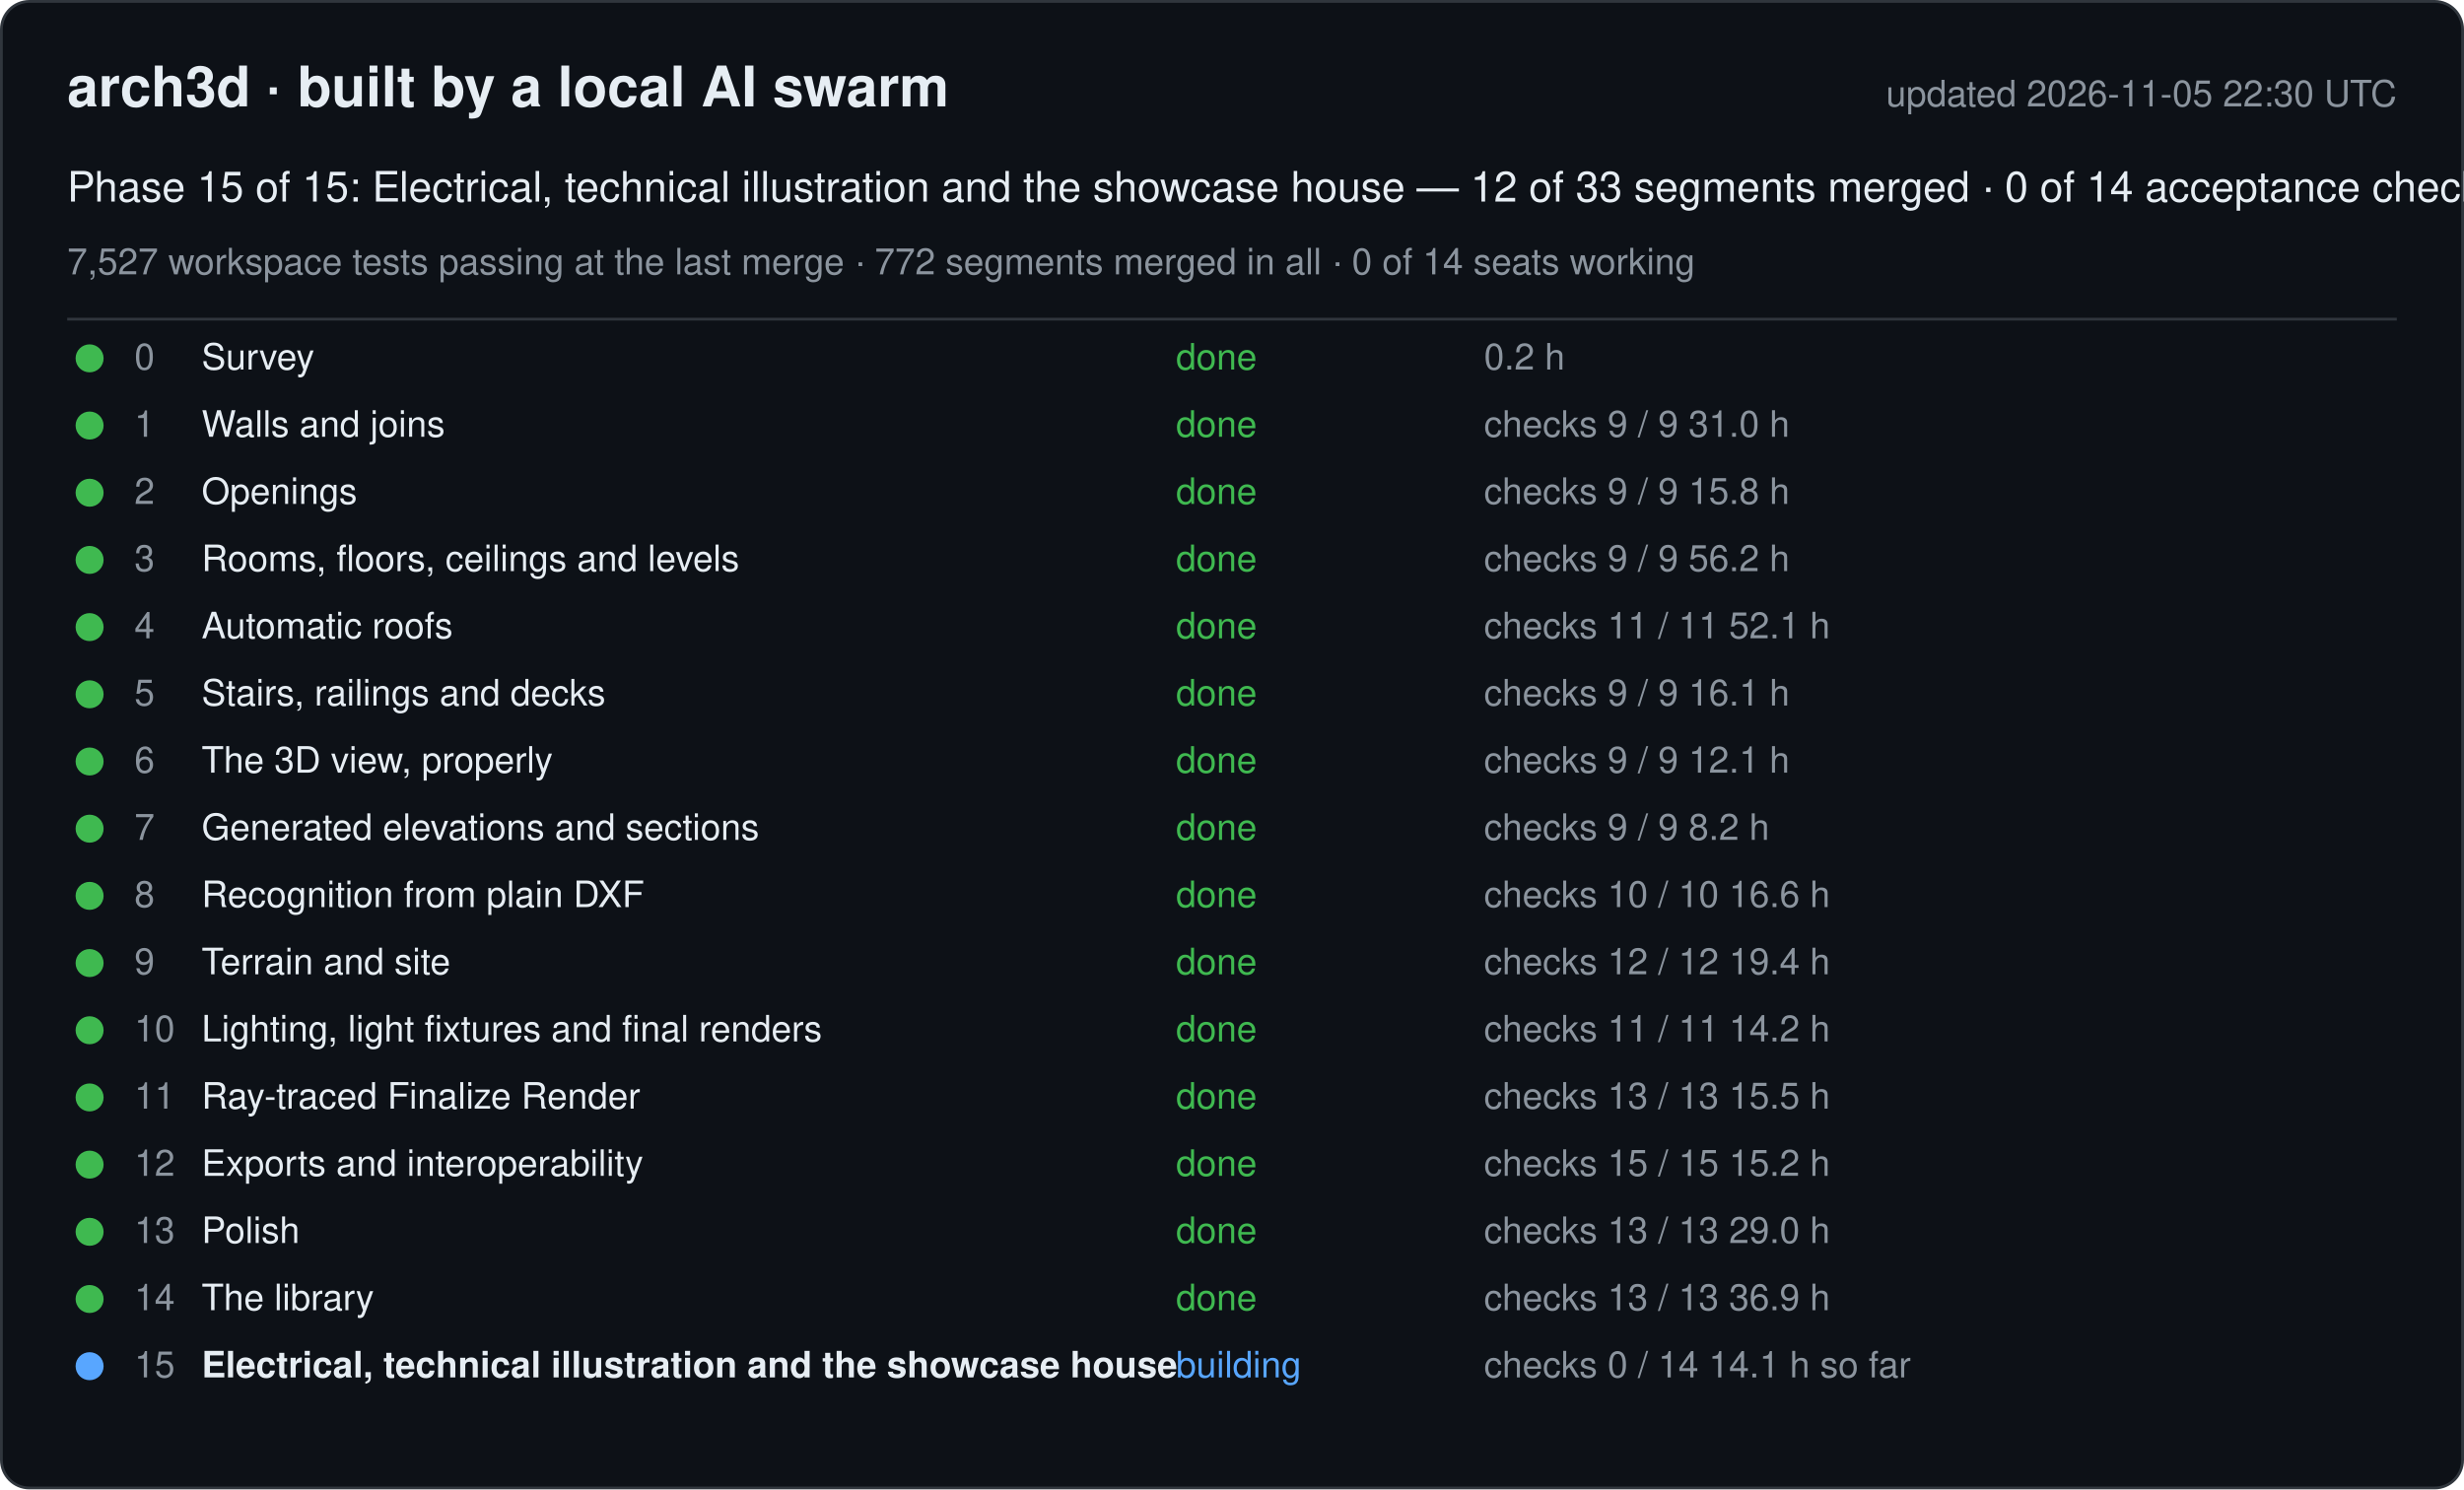
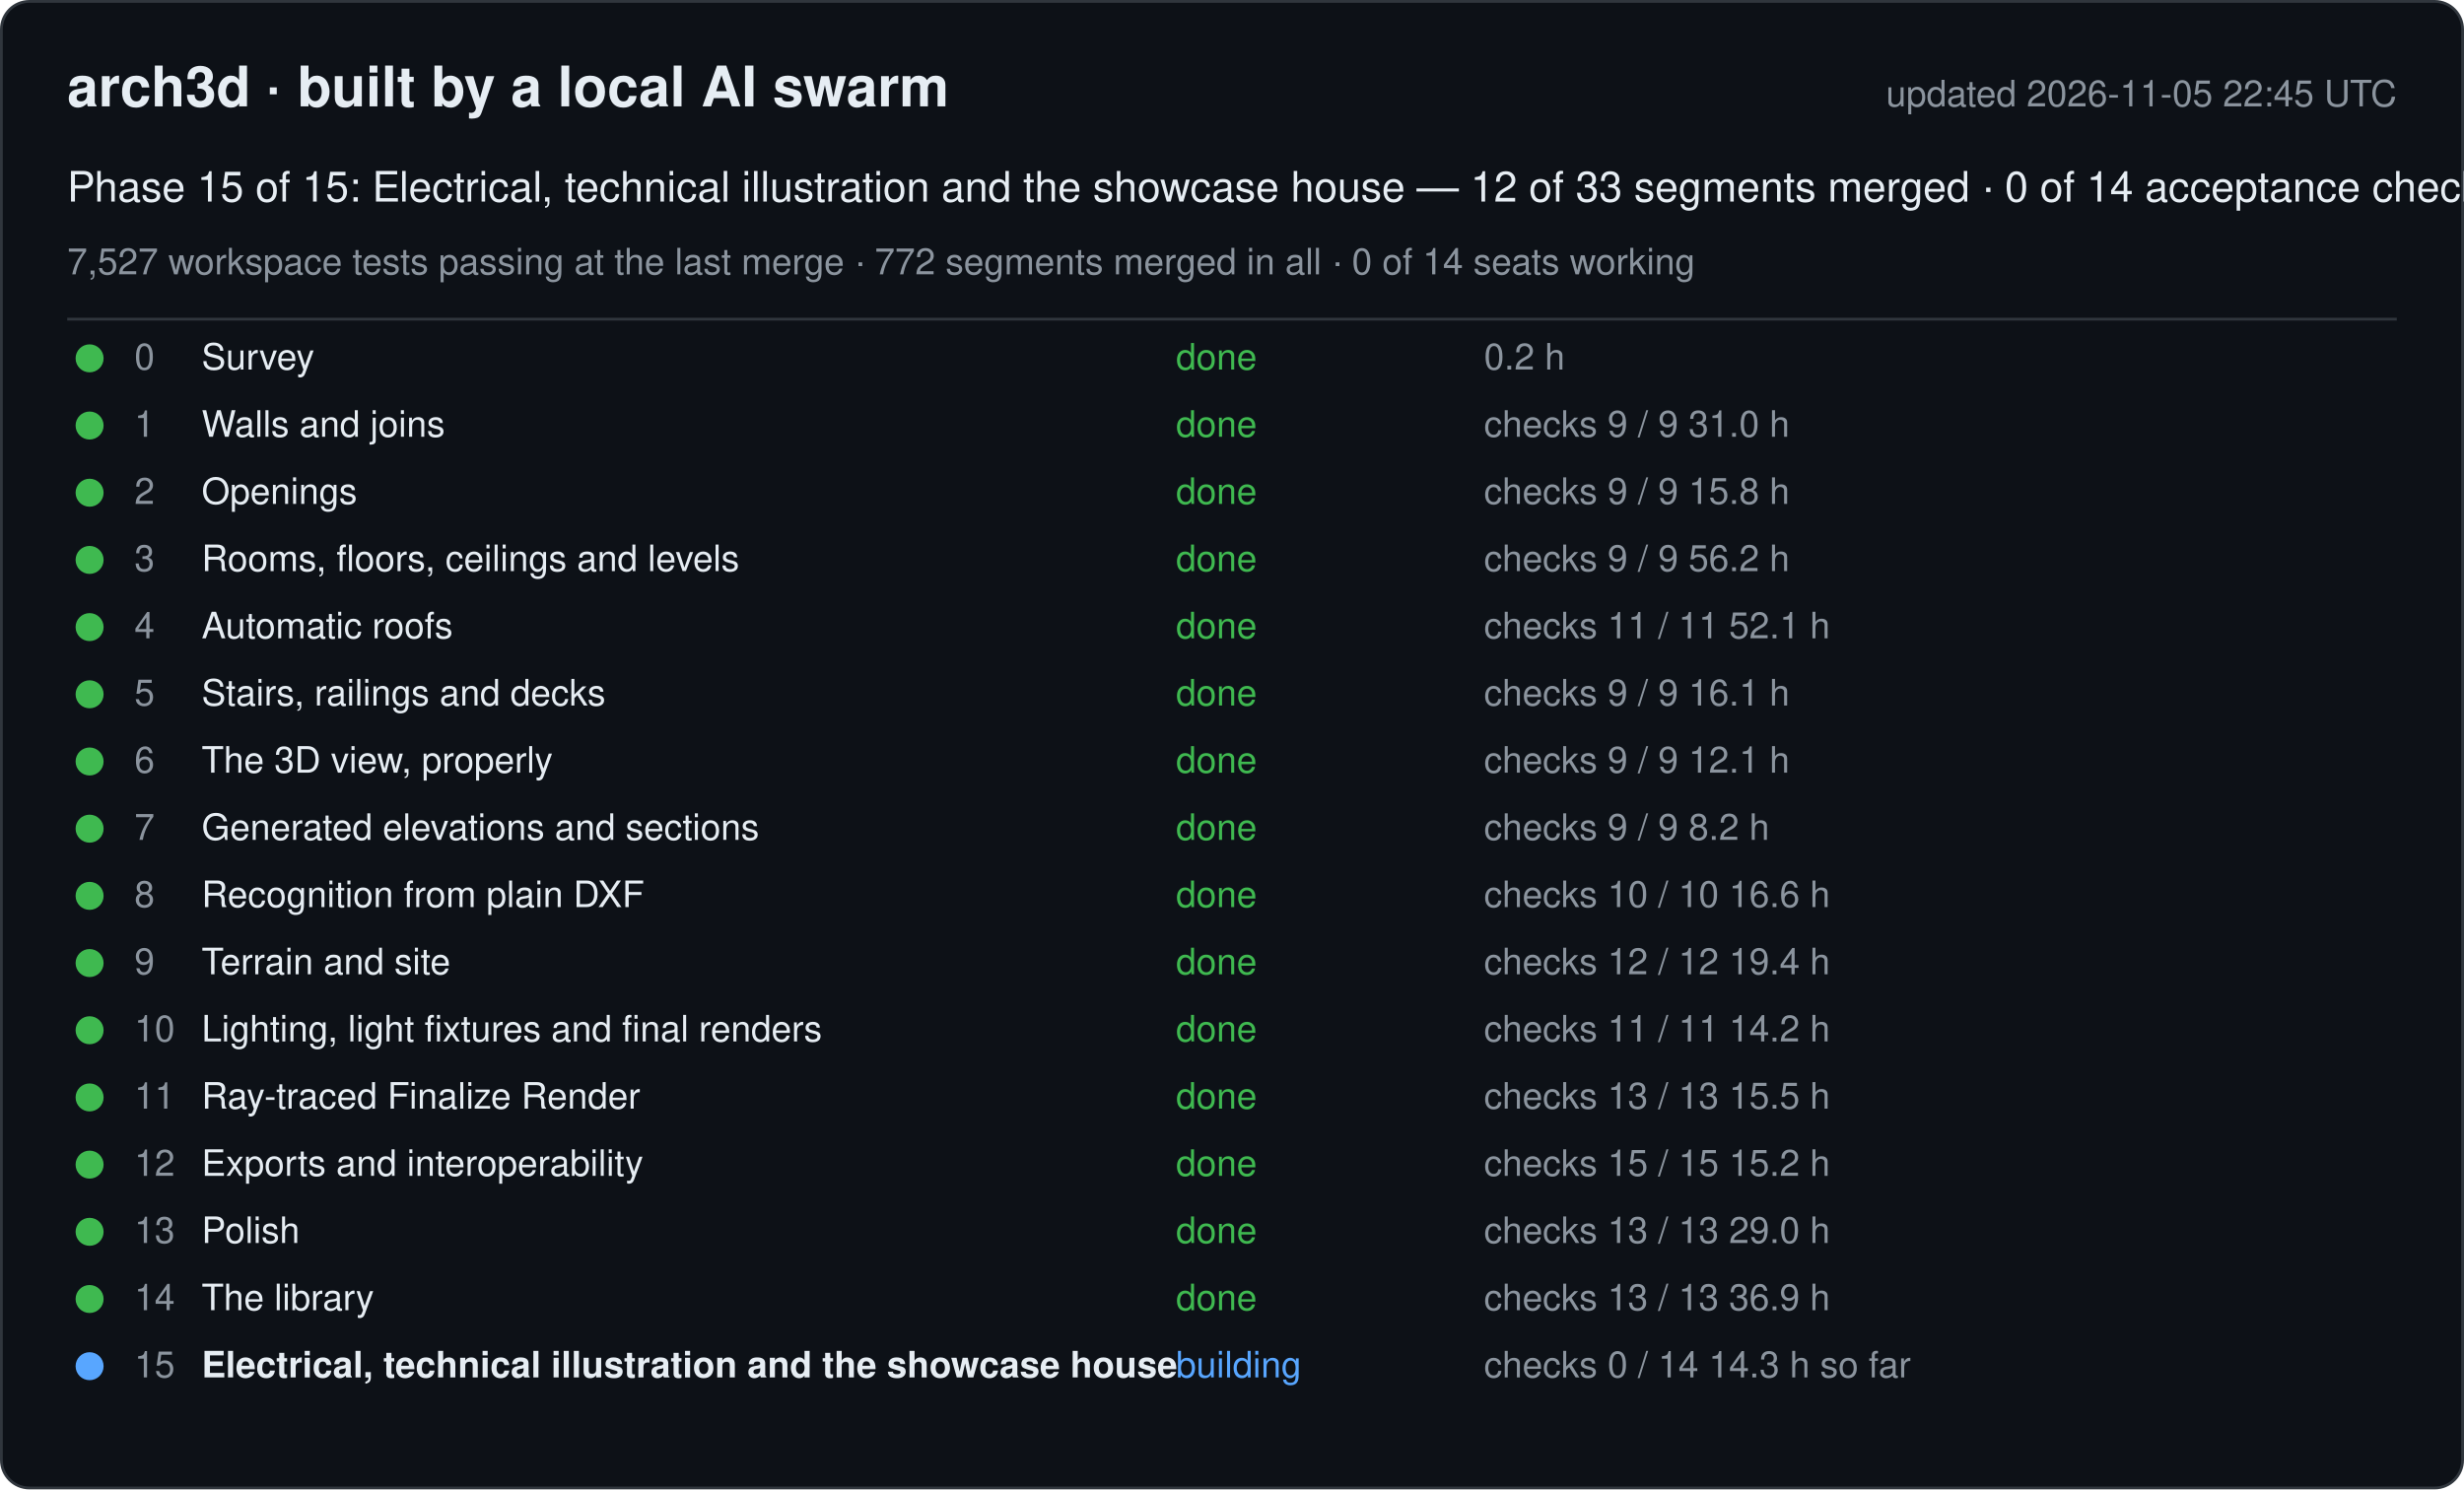
<svg xmlns="http://www.w3.org/2000/svg" width="880" height="532" viewBox="0 0 880 532" font-family="-apple-system, Segoe UI, Helvetica, Arial, sans-serif">
  <rect x="0.5" y="0.5" width="879" height="531" rx="10" fill="#0d1117" stroke="#30363d" />
  <text x="24" y="38" font-size="20" font-weight="600" fill="#e6edf3">arch3d · built by a local AI swarm</text>
-   <text x="856" y="38" font-size="13" fill="#8b949e" text-anchor="end">updated 2026-11-05 22:30 UTC</text>
+   <text x="856" y="38" font-size="13" fill="#8b949e" text-anchor="end">updated 2026-11-05 22:45 UTC</text>
  <text x="24" y="72" font-size="15" fill="#e6edf3">Phase 15 of 15: Electrical, technical illustration and the showcase house — 12 of 33 segments merged · 0 of 14 acceptance checks</text>
  <text x="24" y="98" font-size="13" fill="#8b949e">7,527 workspace tests passing at the last merge · 772 segments merged in all · 0 of 14 seats working</text>
  <line x1="24" y1="114" x2="856" y2="114" stroke="#30363d" />
  <g data-phase="0">
    <circle cx="32" cy="128" r="5" fill="#3fb950" />
    <text x="48" y="132" font-size="13" fill="#8b949e">0</text>
    <text x="72" y="132" font-size="13" fill="#e6edf3">Survey</text>
    <text x="420" y="132" font-size="13" fill="#3fb950">done</text>
    <text x="530" y="132" font-size="13" fill="#8b949e">0.2 h</text>
  </g>
  <g data-phase="1">
    <circle cx="32" cy="152" r="5" fill="#3fb950" />
    <text x="48" y="156" font-size="13" fill="#8b949e">1</text>
    <text x="72" y="156" font-size="13" fill="#e6edf3">Walls and joins</text>
    <text x="420" y="156" font-size="13" fill="#3fb950">done</text>
    <text x="530" y="156" font-size="13" fill="#8b949e">checks 9 / 9   31.0 h</text>
  </g>
  <g data-phase="2">
    <circle cx="32" cy="176" r="5" fill="#3fb950" />
    <text x="48" y="180" font-size="13" fill="#8b949e">2</text>
    <text x="72" y="180" font-size="13" fill="#e6edf3">Openings</text>
    <text x="420" y="180" font-size="13" fill="#3fb950">done</text>
    <text x="530" y="180" font-size="13" fill="#8b949e">checks 9 / 9   15.8 h</text>
  </g>
  <g data-phase="3">
    <circle cx="32" cy="200" r="5" fill="#3fb950" />
    <text x="48" y="204" font-size="13" fill="#8b949e">3</text>
    <text x="72" y="204" font-size="13" fill="#e6edf3">Rooms, floors, ceilings and levels</text>
    <text x="420" y="204" font-size="13" fill="#3fb950">done</text>
    <text x="530" y="204" font-size="13" fill="#8b949e">checks 9 / 9   56.2 h</text>
  </g>
  <g data-phase="4">
    <circle cx="32" cy="224" r="5" fill="#3fb950" />
    <text x="48" y="228" font-size="13" fill="#8b949e">4</text>
    <text x="72" y="228" font-size="13" fill="#e6edf3">Automatic roofs</text>
    <text x="420" y="228" font-size="13" fill="#3fb950">done</text>
    <text x="530" y="228" font-size="13" fill="#8b949e">checks 11 / 11   52.1 h</text>
  </g>
  <g data-phase="5">
    <circle cx="32" cy="248" r="5" fill="#3fb950" />
    <text x="48" y="252" font-size="13" fill="#8b949e">5</text>
    <text x="72" y="252" font-size="13" fill="#e6edf3">Stairs, railings and decks</text>
    <text x="420" y="252" font-size="13" fill="#3fb950">done</text>
    <text x="530" y="252" font-size="13" fill="#8b949e">checks 9 / 9   16.1 h</text>
  </g>
  <g data-phase="6">
    <circle cx="32" cy="272" r="5" fill="#3fb950" />
    <text x="48" y="276" font-size="13" fill="#8b949e">6</text>
    <text x="72" y="276" font-size="13" fill="#e6edf3">The 3D view, properly</text>
    <text x="420" y="276" font-size="13" fill="#3fb950">done</text>
    <text x="530" y="276" font-size="13" fill="#8b949e">checks 9 / 9   12.1 h</text>
  </g>
  <g data-phase="7">
    <circle cx="32" cy="296" r="5" fill="#3fb950" />
    <text x="48" y="300" font-size="13" fill="#8b949e">7</text>
    <text x="72" y="300" font-size="13" fill="#e6edf3">Generated elevations and sections</text>
    <text x="420" y="300" font-size="13" fill="#3fb950">done</text>
    <text x="530" y="300" font-size="13" fill="#8b949e">checks 9 / 9   8.2 h</text>
  </g>
  <g data-phase="8">
    <circle cx="32" cy="320" r="5" fill="#3fb950" />
    <text x="48" y="324" font-size="13" fill="#8b949e">8</text>
    <text x="72" y="324" font-size="13" fill="#e6edf3">Recognition from plain DXF</text>
    <text x="420" y="324" font-size="13" fill="#3fb950">done</text>
    <text x="530" y="324" font-size="13" fill="#8b949e">checks 10 / 10   16.6 h</text>
  </g>
  <g data-phase="9">
    <circle cx="32" cy="344" r="5" fill="#3fb950" />
    <text x="48" y="348" font-size="13" fill="#8b949e">9</text>
    <text x="72" y="348" font-size="13" fill="#e6edf3">Terrain and site</text>
    <text x="420" y="348" font-size="13" fill="#3fb950">done</text>
    <text x="530" y="348" font-size="13" fill="#8b949e">checks 12 / 12   19.4 h</text>
  </g>
  <g data-phase="10">
    <circle cx="32" cy="368" r="5" fill="#3fb950" />
    <text x="48" y="372" font-size="13" fill="#8b949e">10</text>
    <text x="72" y="372" font-size="13" fill="#e6edf3">Lighting, light fixtures and final renders</text>
    <text x="420" y="372" font-size="13" fill="#3fb950">done</text>
    <text x="530" y="372" font-size="13" fill="#8b949e">checks 11 / 11   14.2 h</text>
  </g>
  <g data-phase="11">
    <circle cx="32" cy="392" r="5" fill="#3fb950" />
    <text x="48" y="396" font-size="13" fill="#8b949e">11</text>
    <text x="72" y="396" font-size="13" fill="#e6edf3">Ray-traced Finalize Render</text>
    <text x="420" y="396" font-size="13" fill="#3fb950">done</text>
    <text x="530" y="396" font-size="13" fill="#8b949e">checks 13 / 13   15.5 h</text>
  </g>
  <g data-phase="12">
    <circle cx="32" cy="416" r="5" fill="#3fb950" />
    <text x="48" y="420" font-size="13" fill="#8b949e">12</text>
    <text x="72" y="420" font-size="13" fill="#e6edf3">Exports and interoperability</text>
    <text x="420" y="420" font-size="13" fill="#3fb950">done</text>
    <text x="530" y="420" font-size="13" fill="#8b949e">checks 15 / 15   15.2 h</text>
  </g>
  <g data-phase="13">
    <circle cx="32" cy="440" r="5" fill="#3fb950" />
    <text x="48" y="444" font-size="13" fill="#8b949e">13</text>
    <text x="72" y="444" font-size="13" fill="#e6edf3">Polish</text>
    <text x="420" y="444" font-size="13" fill="#3fb950">done</text>
    <text x="530" y="444" font-size="13" fill="#8b949e">checks 13 / 13   29.0 h</text>
  </g>
  <g data-phase="14">
    <circle cx="32" cy="464" r="5" fill="#3fb950" />
    <text x="48" y="468" font-size="13" fill="#8b949e">14</text>
    <text x="72" y="468" font-size="13" fill="#e6edf3">The library</text>
    <text x="420" y="468" font-size="13" fill="#3fb950">done</text>
    <text x="530" y="468" font-size="13" fill="#8b949e">checks 13 / 13   36.9 h</text>
  </g>
  <g data-phase="15">
    <circle cx="32" cy="488" r="5" fill="#58a6ff" />
    <text x="48" y="492" font-size="13" fill="#8b949e">15</text>
    <text x="72" y="492" font-size="13" fill="#e6edf3" font-weight="600">Electrical, technical illustration and the showcase house</text>
    <text x="420" y="492" font-size="13" fill="#58a6ff">building</text>
-     <text x="530" y="492" font-size="13" fill="#8b949e">checks 0 / 14   14.1 h so far</text>
+     <text x="530" y="492" font-size="13" fill="#8b949e">checks 0 / 14   14.3 h so far</text>
  </g>
</svg>
